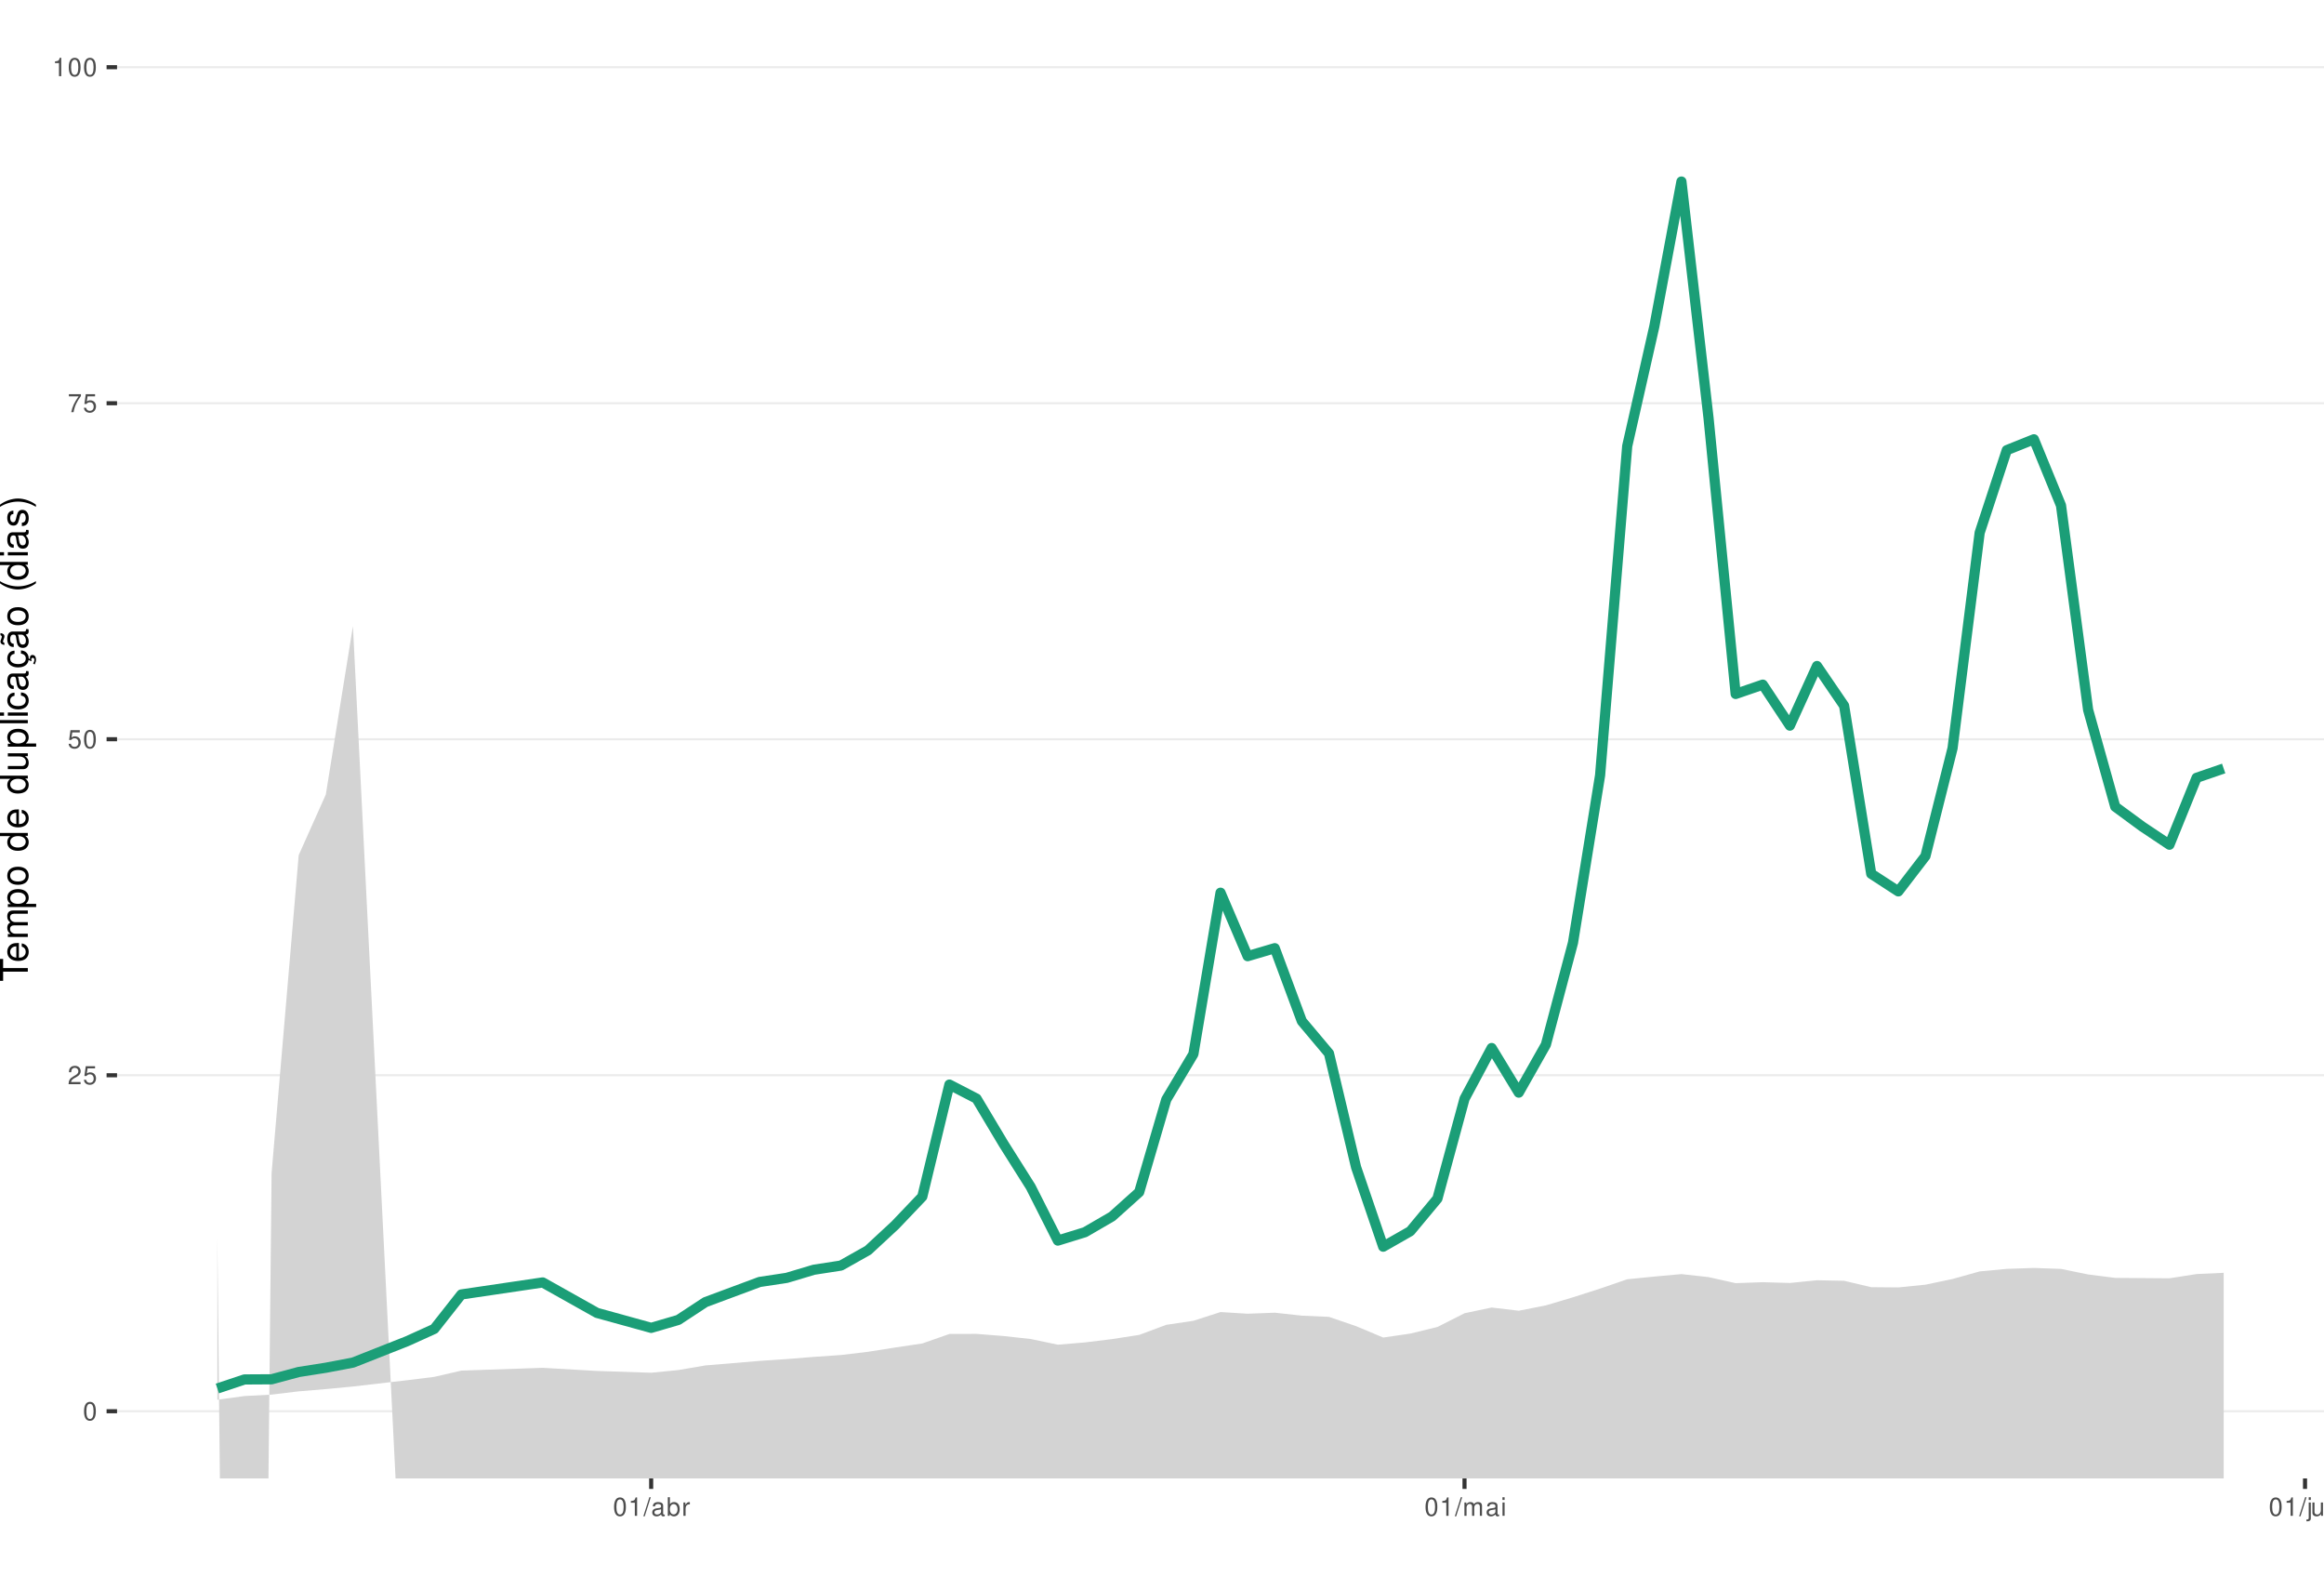
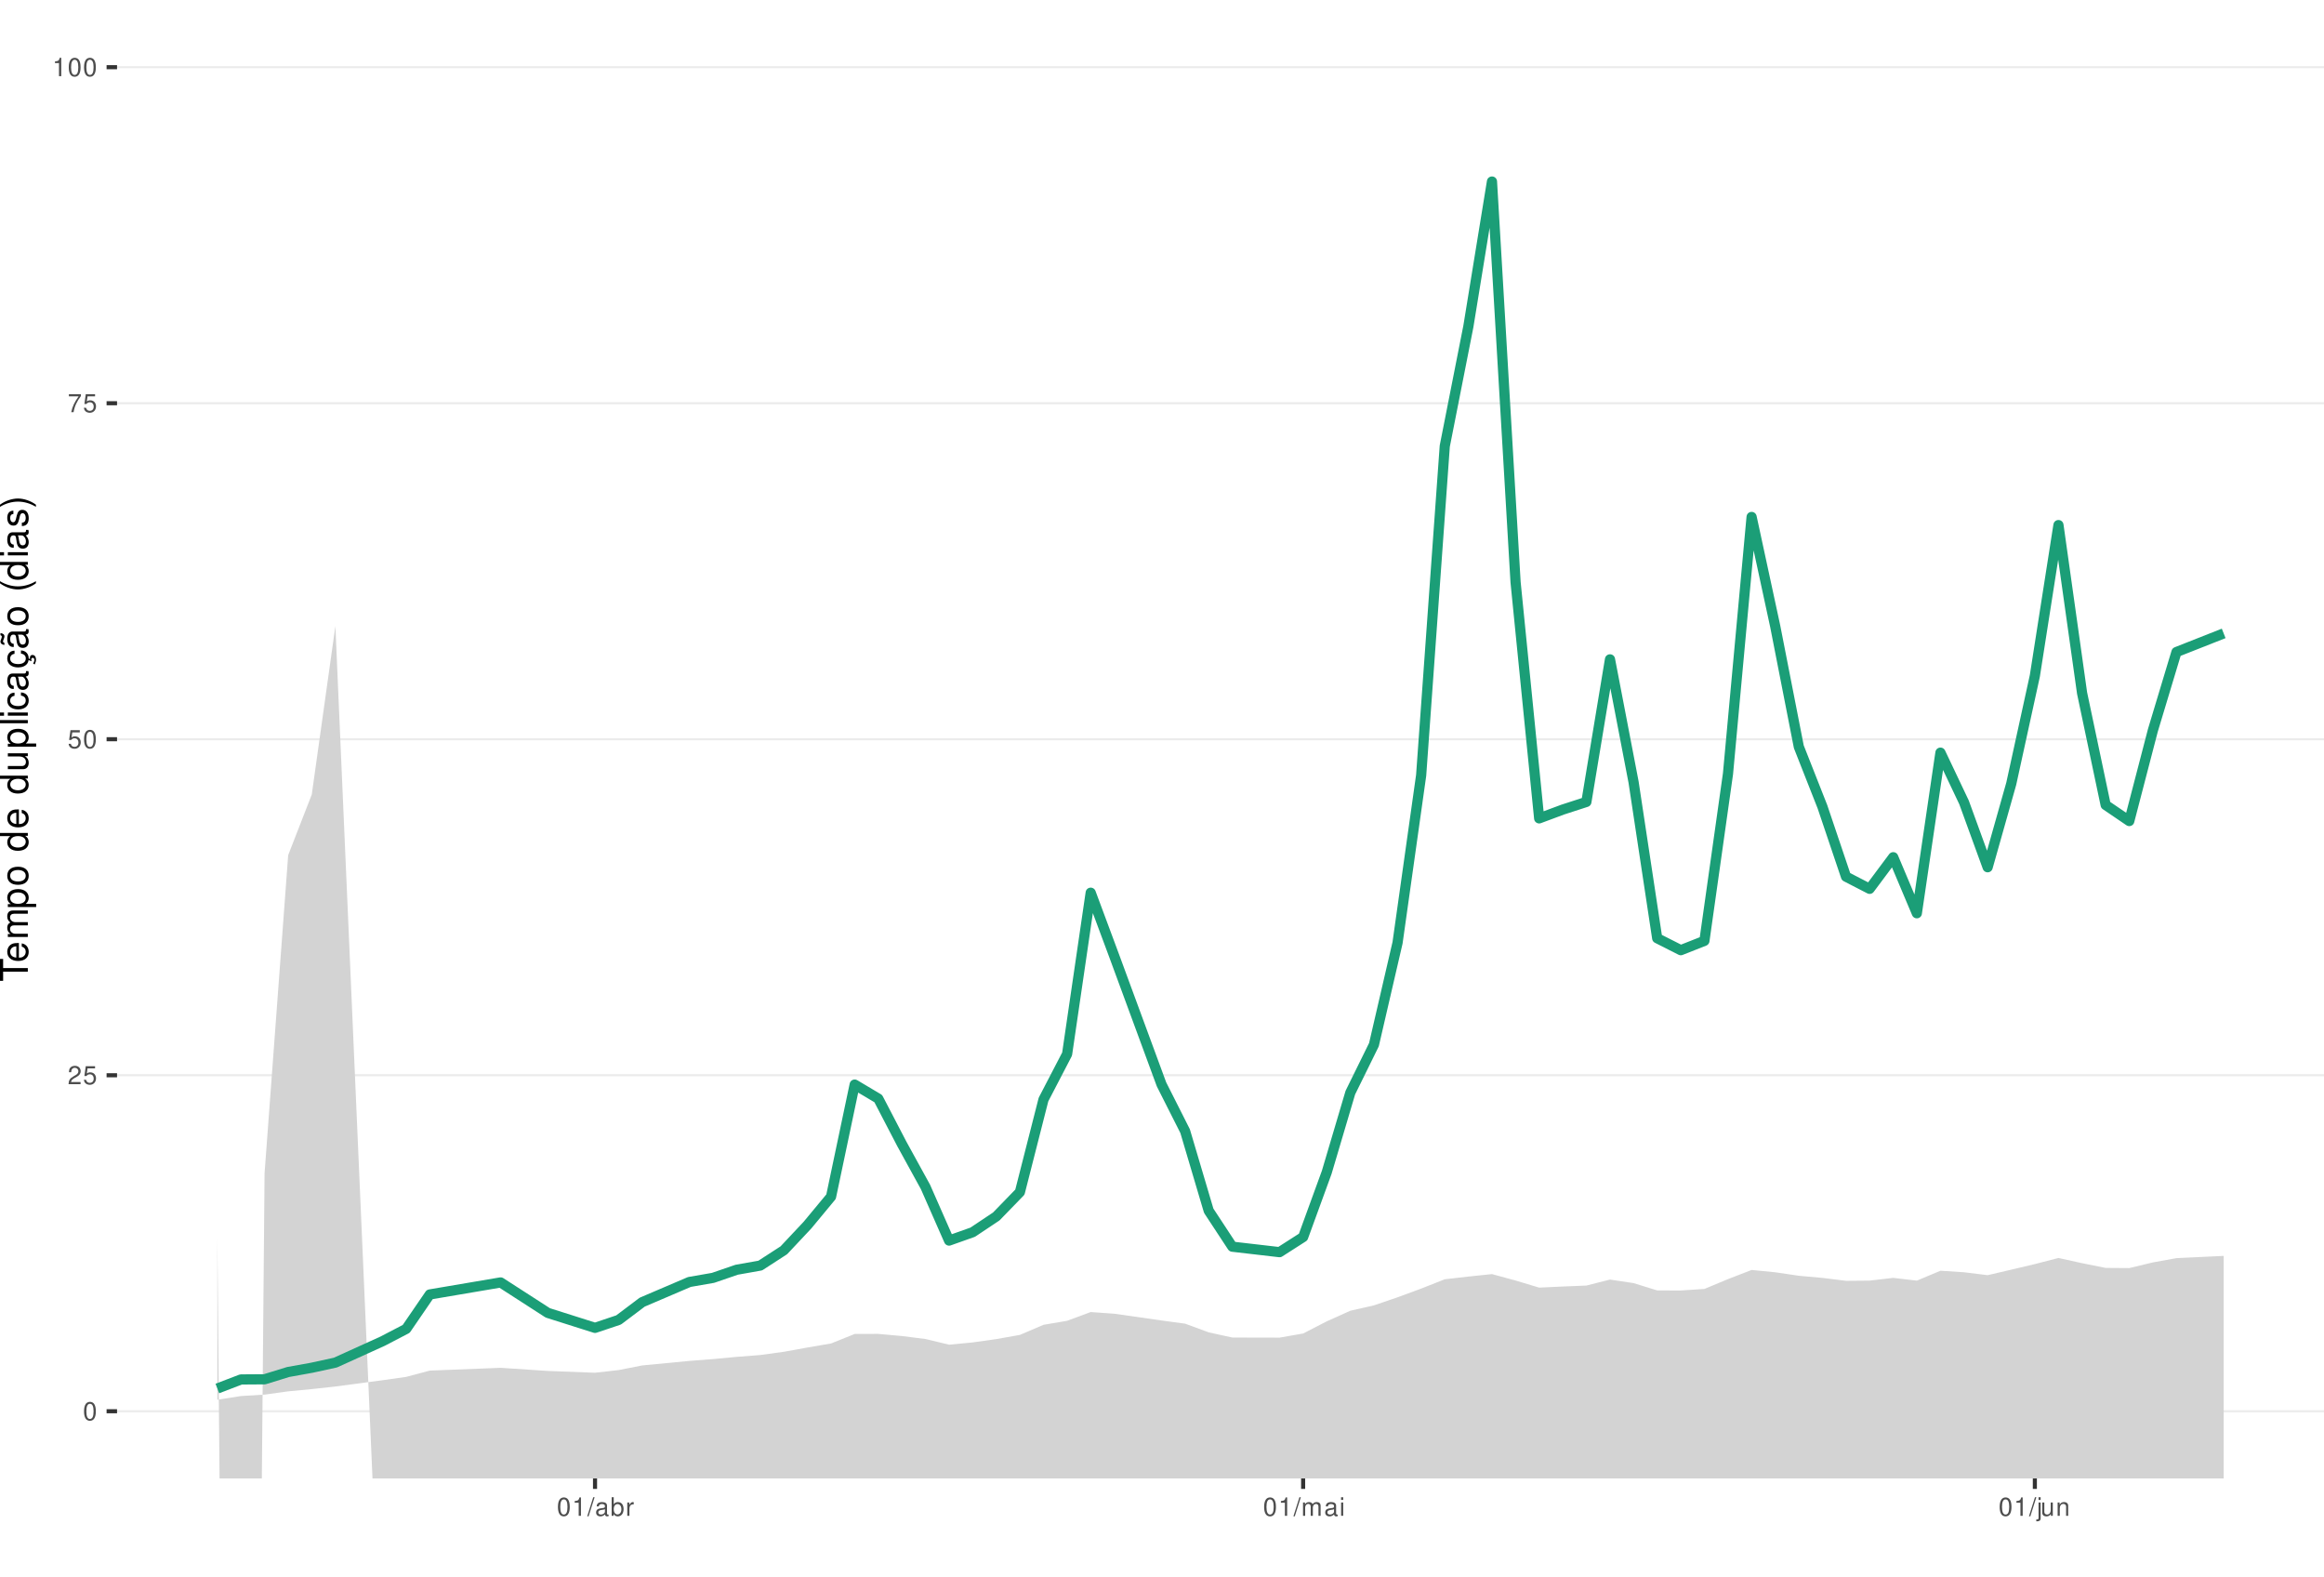
<svg xmlns="http://www.w3.org/2000/svg" xmlns:xlink="http://www.w3.org/1999/xlink" width="609pt" height="413pt" viewBox="0 0 609 413" version="1.1">
  <defs>
    <g>
      <symbol overflow="visible" id="glyph0-0">
        <path style="stroke:none;" d="" />
      </symbol>
      <symbol overflow="visible" id="glyph0-1">
        <path style="stroke:none;" d="M 1.828 -4.812 C 1.391 -4.812 0.984 -4.609 0.75 -4.281 C 0.438 -3.859 0.281 -3.219 0.281 -2.328 C 0.281 -0.703 0.812 0.156 1.828 0.156 C 2.828 0.156 3.375 -0.703 3.375 -2.297 C 3.375 -3.219 3.234 -3.844 2.922 -4.281 C 2.672 -4.625 2.281 -4.812 1.828 -4.812 Z M 1.828 -4.297 C 2.469 -4.297 2.781 -3.641 2.781 -2.344 C 2.781 -0.969 2.469 -0.328 1.812 -0.328 C 1.203 -0.328 0.891 -1 0.891 -2.328 C 0.891 -3.641 1.203 -4.297 1.828 -4.297 Z M 1.828 -4.297 " />
      </symbol>
      <symbol overflow="visible" id="glyph0-2">
        <path style="stroke:none;" d="M 3.375 -0.578 L 0.891 -0.578 C 0.938 -0.984 1.156 -1.234 1.734 -1.578 L 2.406 -1.953 C 3.062 -2.328 3.406 -2.812 3.406 -3.406 C 3.406 -3.812 3.234 -4.188 2.969 -4.438 C 2.688 -4.688 2.344 -4.812 1.891 -4.812 C 1.297 -4.812 0.844 -4.594 0.578 -4.188 C 0.422 -3.938 0.344 -3.641 0.328 -3.141 L 0.922 -3.141 C 0.938 -3.469 0.984 -3.672 1.062 -3.828 C 1.219 -4.125 1.516 -4.297 1.875 -4.297 C 2.406 -4.297 2.797 -3.906 2.797 -3.391 C 2.797 -3.016 2.578 -2.672 2.156 -2.438 L 1.547 -2.078 C 0.562 -1.516 0.281 -1.062 0.219 0 L 3.375 0 Z M 3.375 -0.578 " />
      </symbol>
      <symbol overflow="visible" id="glyph0-3">
        <path style="stroke:none;" d="M 3.172 -4.719 L 0.734 -4.719 L 0.375 -2.156 L 0.922 -2.156 C 1.188 -2.469 1.422 -2.594 1.797 -2.594 C 2.422 -2.594 2.812 -2.156 2.812 -1.453 C 2.812 -0.781 2.422 -0.359 1.781 -0.359 C 1.266 -0.359 0.953 -0.625 0.812 -1.156 L 0.234 -1.156 C 0.312 -0.766 0.375 -0.578 0.516 -0.406 C 0.781 -0.047 1.266 0.156 1.797 0.156 C 2.75 0.156 3.422 -0.547 3.422 -1.531 C 3.422 -2.469 2.797 -3.109 1.891 -3.109 C 1.562 -3.109 1.297 -3.016 1.016 -2.828 L 1.203 -4.141 L 3.172 -4.141 Z M 3.172 -4.719 " />
      </symbol>
      <symbol overflow="visible" id="glyph0-4">
        <path style="stroke:none;" d="M 3.469 -4.719 L 0.312 -4.719 L 0.312 -4.141 L 2.859 -4.141 C 1.734 -2.531 1.266 -1.547 0.922 0 L 1.547 0 C 1.797 -1.516 2.391 -2.812 3.469 -4.234 Z M 3.469 -4.719 " />
      </symbol>
      <symbol overflow="visible" id="glyph0-5">
        <path style="stroke:none;" d="M 1.719 -3.422 L 1.719 0 L 2.312 0 L 2.312 -4.812 L 1.922 -4.812 C 1.719 -4.078 1.578 -3.969 0.672 -3.859 L 0.672 -3.422 Z M 1.719 -3.422 " />
      </symbol>
      <symbol overflow="visible" id="glyph0-6">
        <path style="stroke:none;" d="M 1.531 -4.859 L -0.047 0.141 L 0.312 0.141 L 1.891 -4.859 Z M 1.531 -4.859 " />
      </symbol>
      <symbol overflow="visible" id="glyph0-7">
        <path style="stroke:none;" d="M 3.562 -0.328 C 3.5 -0.312 3.469 -0.312 3.438 -0.312 C 3.25 -0.312 3.141 -0.406 3.141 -0.578 L 3.141 -2.641 C 3.141 -3.25 2.688 -3.594 1.828 -3.594 C 1.312 -3.594 0.906 -3.438 0.672 -3.188 C 0.516 -3 0.453 -2.797 0.438 -2.453 L 0.984 -2.453 C 1.031 -2.875 1.297 -3.078 1.812 -3.078 C 2.312 -3.078 2.594 -2.891 2.594 -2.562 L 2.594 -2.406 C 2.578 -2.172 2.469 -2.078 2.016 -2.031 C 1.219 -1.922 1.109 -1.891 0.891 -1.812 C 0.484 -1.641 0.281 -1.328 0.281 -0.875 C 0.281 -0.25 0.719 0.156 1.422 0.156 C 1.859 0.156 2.219 0 2.609 -0.359 C 2.656 0 2.828 0.156 3.188 0.156 C 3.297 0.156 3.375 0.141 3.562 0.094 Z M 2.594 -1.094 C 2.594 -0.906 2.531 -0.797 2.375 -0.641 C 2.141 -0.438 1.875 -0.328 1.547 -0.328 C 1.109 -0.328 0.859 -0.547 0.859 -0.891 C 0.859 -1.266 1.094 -1.438 1.703 -1.531 C 2.297 -1.609 2.406 -1.641 2.594 -1.719 Z M 2.594 -1.094 " />
      </symbol>
      <symbol overflow="visible" id="glyph0-8">
        <path style="stroke:none;" d="M 0.359 -4.859 L 0.359 0 L 0.859 0 L 0.859 -0.453 C 1.125 -0.047 1.484 0.156 1.969 0.156 C 2.875 0.156 3.484 -0.594 3.484 -1.75 C 3.484 -2.891 2.922 -3.594 1.984 -3.594 C 1.516 -3.594 1.172 -3.406 0.906 -3.016 L 0.906 -4.859 Z M 1.891 -3.062 C 2.5 -3.062 2.906 -2.531 2.906 -1.703 C 2.906 -0.906 2.484 -0.359 1.891 -0.359 C 1.297 -0.359 0.906 -0.906 0.906 -1.719 C 0.906 -2.531 1.297 -3.062 1.891 -3.062 Z M 1.891 -3.062 " />
      </symbol>
      <symbol overflow="visible" id="glyph0-9">
        <path style="stroke:none;" d="M 0.453 -3.484 L 0.453 0 L 1.016 0 L 1.016 -1.812 C 1.031 -2.656 1.375 -3.016 2.141 -3 L 2.141 -3.562 C 2.047 -3.578 1.984 -3.594 1.922 -3.594 C 1.562 -3.594 1.297 -3.375 0.969 -2.859 L 0.969 -3.484 Z M 0.453 -3.484 " />
      </symbol>
      <symbol overflow="visible" id="glyph0-10">
        <path style="stroke:none;" d="M 0.469 -3.484 L 0.469 0 L 1.031 0 L 1.031 -2.188 C 1.031 -2.703 1.391 -3.109 1.844 -3.109 C 2.25 -3.109 2.484 -2.844 2.484 -2.406 L 2.484 0 L 3.047 0 L 3.047 -2.188 C 3.047 -2.703 3.422 -3.109 3.875 -3.109 C 4.266 -3.109 4.516 -2.844 4.516 -2.406 L 4.516 0 L 5.078 0 L 5.078 -2.609 C 5.078 -3.234 4.719 -3.594 4.062 -3.594 C 3.594 -3.594 3.312 -3.453 2.984 -3.062 C 2.781 -3.422 2.5 -3.594 2.047 -3.594 C 1.578 -3.594 1.266 -3.422 0.984 -3 L 0.984 -3.484 Z M 0.469 -3.484 " />
      </symbol>
      <symbol overflow="visible" id="glyph0-11">
        <path style="stroke:none;" d="M 1 -3.484 L 0.453 -3.484 L 0.453 0 L 1 0 Z M 1 -4.859 L 0.438 -4.859 L 0.438 -4.156 L 1 -4.156 Z M 1 -4.859 " />
      </symbol>
      <symbol overflow="visible" id="glyph0-12">
        <path style="stroke:none;" d="M 0.469 -3.484 L 0.469 0.5 C 0.469 0.859 0.359 0.969 0.016 0.969 C -0.031 0.969 -0.047 0.969 -0.125 0.953 L -0.125 1.438 C -0.047 1.438 -0.016 1.453 0.062 1.453 C 0.688 1.453 1.016 1.203 1.016 0.719 L 1.016 -3.484 Z M 1.016 -4.859 L 0.469 -4.859 L 0.469 -4.156 L 1.016 -4.156 Z M 1.016 -4.859 " />
      </symbol>
      <symbol overflow="visible" id="glyph0-13">
        <path style="stroke:none;" d="M 3.203 0 L 3.203 -3.484 L 2.656 -3.484 L 2.656 -1.516 C 2.656 -0.797 2.281 -0.328 1.703 -0.328 C 1.266 -0.328 0.984 -0.594 0.984 -1.016 L 0.984 -3.484 L 0.438 -3.484 L 0.438 -0.797 C 0.438 -0.219 0.859 0.156 1.547 0.156 C 2.062 0.156 2.391 -0.031 2.703 -0.484 L 2.703 0 Z M 3.203 0 " />
      </symbol>
      <symbol overflow="visible" id="glyph0-14">
        <path style="stroke:none;" d="M 0.469 -3.484 L 0.469 0 L 1.031 0 L 1.031 -1.922 C 1.031 -2.641 1.391 -3.109 1.969 -3.109 C 2.406 -3.109 2.688 -2.828 2.688 -2.422 L 2.688 0 L 3.234 0 L 3.234 -2.641 C 3.234 -3.219 2.812 -3.594 2.141 -3.594 C 1.625 -3.594 1.281 -3.391 0.984 -2.906 L 0.984 -3.484 Z M 0.469 -3.484 " />
      </symbol>
      <symbol overflow="visible" id="glyph1-0">
        <path style="stroke:none;" d="" />
      </symbol>
      <symbol overflow="visible" id="glyph1-1">
        <path style="stroke:none;" d="M -6.469 -3.547 L -6.469 -5.938 L -7.297 -5.938 L -7.297 -0.203 L -6.469 -0.203 L -6.469 -2.609 L 0 -2.609 L 0 -3.547 Z M -6.469 -3.547 " />
      </symbol>
      <symbol overflow="visible" id="glyph1-2">
        <path style="stroke:none;" d="M -2.344 -5.125 C -3.141 -5.125 -3.625 -5.062 -4.016 -4.922 C -4.875 -4.578 -5.391 -3.781 -5.391 -2.797 C -5.391 -1.344 -4.281 -0.406 -2.547 -0.406 C -0.812 -0.406 0.234 -1.297 0.234 -2.781 C 0.234 -3.984 -0.453 -4.812 -1.594 -5.016 L -1.594 -4.188 C -0.906 -3.953 -0.547 -3.484 -0.547 -2.812 C -0.547 -2.281 -0.781 -1.828 -1.219 -1.547 C -1.516 -1.344 -1.812 -1.281 -2.344 -1.266 Z M -3.016 -1.297 C -3.984 -1.359 -4.625 -1.953 -4.625 -2.797 C -4.625 -3.641 -3.953 -4.234 -3.016 -4.234 Z M -3.016 -1.297 " />
      </symbol>
      <symbol overflow="visible" id="glyph1-3">
        <path style="stroke:none;" d="M -5.234 -0.703 L 0 -0.703 L 0 -1.547 L -3.297 -1.547 C -4.047 -1.547 -4.656 -2.094 -4.656 -2.766 C -4.656 -3.391 -4.281 -3.734 -3.609 -3.734 L 0 -3.734 L 0 -4.578 L -3.297 -4.578 C -4.047 -4.578 -4.656 -5.125 -4.656 -5.812 C -4.656 -6.422 -4.266 -6.781 -3.609 -6.781 L 0 -6.781 L 0 -7.625 L -3.938 -7.625 C -4.875 -7.625 -5.391 -7.078 -5.391 -6.094 C -5.391 -5.406 -5.188 -4.984 -4.594 -4.484 C -5.156 -4.188 -5.391 -3.766 -5.391 -3.078 C -5.391 -2.375 -5.125 -1.906 -4.5 -1.469 L -5.234 -1.469 Z M -5.234 -0.703 " />
      </symbol>
      <symbol overflow="visible" id="glyph1-4">
        <path style="stroke:none;" d="M 2.188 -0.547 L 2.188 -1.375 L -0.547 -1.375 C -0.016 -1.812 0.234 -2.312 0.234 -2.984 C 0.234 -4.344 -0.859 -5.234 -2.531 -5.234 C -4.297 -5.234 -5.391 -4.375 -5.391 -2.984 C -5.391 -2.266 -5.062 -1.703 -4.453 -1.312 L -5.234 -1.312 L -5.234 -0.547 Z M -4.609 -2.844 C -4.609 -3.766 -3.797 -4.359 -2.547 -4.359 C -1.359 -4.359 -0.547 -3.75 -0.547 -2.844 C -0.547 -1.953 -1.344 -1.375 -2.578 -1.375 C -3.812 -1.375 -4.609 -1.953 -4.609 -2.844 Z M -4.609 -2.844 " />
      </symbol>
      <symbol overflow="visible" id="glyph1-5">
        <path style="stroke:none;" d="M -5.391 -2.719 C -5.391 -1.234 -4.344 -0.359 -2.578 -0.359 C -0.812 -0.359 0.234 -1.234 0.234 -2.734 C 0.234 -4.203 -0.812 -5.094 -2.547 -5.094 C -4.359 -5.094 -5.391 -4.234 -5.391 -2.719 Z M -4.625 -2.734 C -4.625 -3.672 -3.844 -4.234 -2.547 -4.234 C -1.312 -4.234 -0.547 -3.656 -0.547 -2.734 C -0.547 -1.797 -1.312 -1.234 -2.578 -1.234 C -3.844 -1.234 -4.625 -1.797 -4.625 -2.734 Z M -4.625 -2.734 " />
      </symbol>
      <symbol overflow="visible" id="glyph1-6">
        <path style="stroke:none;" d="" />
      </symbol>
      <symbol overflow="visible" id="glyph1-7">
        <path style="stroke:none;" d="M -7.297 -4.953 L -7.297 -4.125 L -4.578 -4.125 C -5.109 -3.766 -5.391 -3.203 -5.391 -2.516 C -5.391 -1.156 -4.297 -0.266 -2.625 -0.266 C -0.859 -0.266 0.234 -1.125 0.234 -2.547 C 0.234 -3.266 -0.047 -3.766 -0.688 -4.203 L 0 -4.203 L 0 -4.953 Z M -4.609 -2.656 C -4.609 -3.547 -3.812 -4.125 -2.562 -4.125 C -1.344 -4.125 -0.547 -3.547 -0.547 -2.656 C -0.547 -1.734 -1.359 -1.125 -2.578 -1.125 C -3.797 -1.125 -4.609 -1.734 -4.609 -2.656 Z M -4.609 -2.656 " />
      </symbol>
      <symbol overflow="visible" id="glyph1-8">
        <path style="stroke:none;" d="M 0 -4.812 L -5.234 -4.812 L -5.234 -3.984 L -2.266 -3.984 C -1.203 -3.984 -0.5 -3.438 -0.5 -2.562 C -0.5 -1.906 -0.906 -1.484 -1.531 -1.484 L -5.234 -1.484 L -5.234 -0.656 L -1.203 -0.656 C -0.328 -0.656 0.234 -1.297 0.234 -2.312 C 0.234 -3.094 -0.047 -3.578 -0.734 -4.062 L 0 -4.062 Z M 0 -4.812 " />
      </symbol>
      <symbol overflow="visible" id="glyph1-9">
        <path style="stroke:none;" d="M -7.297 -1.516 L -7.297 -0.688 L 0 -0.688 L 0 -1.516 Z M -7.297 -1.516 " />
      </symbol>
      <symbol overflow="visible" id="glyph1-10">
        <path style="stroke:none;" d="M -5.234 -1.5 L -5.234 -0.672 L 0 -0.672 L 0 -1.5 Z M -7.297 -1.5 L -7.297 -0.656 L -6.234 -0.656 L -6.234 -1.5 Z M -7.297 -1.5 " />
      </symbol>
      <symbol overflow="visible" id="glyph1-11">
        <path style="stroke:none;" d="M -3.484 -4.703 C -3.984 -4.672 -4.312 -4.562 -4.609 -4.359 C -5.094 -4 -5.391 -3.375 -5.391 -2.641 C -5.391 -1.219 -4.266 -0.312 -2.531 -0.312 C -0.844 -0.312 0.234 -1.203 0.234 -2.625 C 0.234 -3.875 -0.516 -4.672 -1.797 -4.766 L -1.797 -3.938 C -0.953 -3.797 -0.547 -3.359 -0.547 -2.656 C -0.547 -1.734 -1.297 -1.188 -2.531 -1.188 C -3.844 -1.188 -4.625 -1.719 -4.625 -2.625 C -4.625 -3.328 -4.203 -3.766 -3.484 -3.875 Z M -3.484 -4.703 " />
      </symbol>
      <symbol overflow="visible" id="glyph1-12">
        <path style="stroke:none;" d="M -0.484 -5.344 C -0.469 -5.266 -0.469 -5.219 -0.469 -5.172 C -0.469 -4.875 -0.625 -4.719 -0.875 -4.719 L -3.953 -4.719 C -4.891 -4.719 -5.391 -4.047 -5.391 -2.75 C -5.391 -1.984 -5.172 -1.375 -4.781 -1.016 C -4.516 -0.766 -4.203 -0.672 -3.688 -0.656 L -3.688 -1.484 C -4.328 -1.562 -4.625 -1.938 -4.625 -2.719 C -4.625 -3.484 -4.344 -3.891 -3.844 -3.891 L -3.625 -3.891 C -3.266 -3.875 -3.125 -3.703 -3.047 -3.016 C -2.891 -1.844 -2.844 -1.656 -2.719 -1.344 C -2.453 -0.734 -2 -0.422 -1.312 -0.422 C -0.375 -0.422 0.234 -1.078 0.234 -2.141 C 0.234 -2.797 0 -3.328 -0.547 -3.922 C 0 -3.984 0.234 -4.234 0.234 -4.781 C 0.234 -4.953 0.203 -5.062 0.141 -5.344 Z M -1.656 -3.891 C -1.375 -3.891 -1.203 -3.812 -0.969 -3.562 C -0.656 -3.219 -0.5 -2.812 -0.5 -2.312 C -0.5 -1.672 -0.812 -1.297 -1.344 -1.297 C -1.891 -1.297 -2.172 -1.656 -2.297 -2.547 C -2.422 -3.438 -2.453 -3.609 -2.594 -3.891 Z M -1.656 -3.891 " />
      </symbol>
      <symbol overflow="visible" id="glyph1-13">
        <path style="stroke:none;" d="M 0.234 -2.641 C 0.234 -3.875 -0.547 -4.703 -1.797 -4.766 L -1.797 -3.938 C -0.953 -3.797 -0.531 -3.359 -0.531 -2.656 C -0.531 -1.734 -1.281 -1.188 -2.516 -1.188 C -3.844 -1.188 -4.625 -1.719 -4.625 -2.625 C -4.625 -3.328 -4.203 -3.766 -3.484 -3.875 L -3.484 -4.703 C -3.984 -4.672 -4.312 -4.562 -4.609 -4.359 C -5.094 -4 -5.391 -3.375 -5.391 -2.641 C -5.391 -1.219 -4.266 -0.312 -2.531 -0.312 C -1.469 -0.312 -0.625 -0.672 -0.156 -1.312 C 0.047 -1.594 0.125 -1.812 0.203 -2.25 L 0.922 -1.938 L 0.984 -2.062 C 0.938 -2.188 0.906 -2.25 0.906 -2.375 C 0.906 -2.656 1.047 -2.828 1.281 -2.828 C 1.547 -2.828 1.734 -2.594 1.734 -2.297 C 1.734 -2.031 1.672 -1.844 1.438 -1.406 L 1.406 -1.312 L 1.812 -1.094 C 2.078 -1.75 2.141 -1.953 2.141 -2.344 C 2.141 -3.109 1.781 -3.578 1.203 -3.578 C 0.781 -3.578 0.547 -3.297 0.547 -2.797 C 0.547 -2.703 0.547 -2.641 0.562 -2.516 Z M 0.234 -2.641 " />
      </symbol>
      <symbol overflow="visible" id="glyph1-14">
        <path style="stroke:none;" d="M -0.484 -5.344 C -0.469 -5.266 -0.469 -5.219 -0.469 -5.172 C -0.469 -4.875 -0.625 -4.719 -0.875 -4.719 L -3.953 -4.719 C -4.891 -4.719 -5.391 -4.047 -5.391 -2.75 C -5.391 -1.984 -5.172 -1.375 -4.781 -1.016 C -4.516 -0.766 -4.203 -0.672 -3.688 -0.656 L -3.688 -1.484 C -4.328 -1.562 -4.625 -1.938 -4.625 -2.719 C -4.625 -3.484 -4.344 -3.891 -3.844 -3.891 L -3.625 -3.891 C -3.266 -3.875 -3.125 -3.703 -3.047 -3.016 C -2.891 -1.844 -2.844 -1.656 -2.719 -1.344 C -2.453 -0.734 -2 -0.422 -1.312 -0.422 C -0.375 -0.422 0.234 -1.078 0.234 -2.141 C 0.234 -2.797 0 -3.328 -0.547 -3.922 C 0 -3.984 0.234 -4.234 0.234 -4.781 C 0.234 -4.953 0.203 -5.062 0.141 -5.344 Z M -1.656 -3.891 C -1.375 -3.891 -1.203 -3.812 -0.969 -3.562 C -0.656 -3.219 -0.5 -2.812 -0.5 -2.312 C -0.5 -1.672 -0.812 -1.297 -1.344 -1.297 C -1.891 -1.297 -2.172 -1.656 -2.297 -2.547 C -2.422 -3.438 -2.453 -3.609 -2.594 -3.891 Z M -7.172 -3.75 C -6.922 -3.672 -6.812 -3.547 -6.812 -3.375 C -6.812 -3.25 -6.875 -2.984 -6.984 -2.734 C -7.156 -2.312 -7.172 -2.25 -7.172 -2.047 C -7.172 -1.594 -6.797 -1.297 -6.141 -1.188 L -6.141 -1.766 C -6.375 -1.812 -6.5 -1.938 -6.5 -2.094 C -6.5 -2.203 -6.469 -2.344 -6.375 -2.578 C -6.156 -3.156 -6.125 -3.234 -6.125 -3.438 C -6.125 -3.922 -6.484 -4.219 -7.172 -4.312 Z M -7.172 -3.75 " />
      </symbol>
      <symbol overflow="visible" id="glyph1-15">
        <path style="stroke:none;" d="M -7.297 -2.359 C -5.984 -1.359 -4.156 -0.734 -2.594 -0.734 C -1.016 -0.734 0.812 -1.359 2.125 -2.359 L 2.125 -2.906 C 0.688 -2.031 -0.984 -1.547 -2.594 -1.547 C -4.188 -1.547 -5.875 -2.031 -7.297 -2.906 Z M -7.297 -2.359 " />
      </symbol>
      <symbol overflow="visible" id="glyph1-16">
        <path style="stroke:none;" d="M -3.781 -4.375 C -4.812 -4.375 -5.391 -3.688 -5.391 -2.484 C -5.391 -1.266 -4.766 -0.469 -3.797 -0.469 C -2.969 -0.469 -2.578 -0.891 -2.281 -2.125 L -2.094 -2.906 C -1.953 -3.484 -1.734 -3.719 -1.375 -3.719 C -0.875 -3.719 -0.547 -3.234 -0.547 -2.5 C -0.547 -2.047 -0.672 -1.672 -0.891 -1.453 C -1.047 -1.328 -1.188 -1.266 -1.562 -1.219 L -1.562 -0.344 C -0.344 -0.375 0.234 -1.062 0.234 -2.438 C 0.234 -3.75 -0.422 -4.594 -1.438 -4.594 C -2.203 -4.594 -2.641 -4.156 -2.891 -3.109 L -3.078 -2.312 C -3.234 -1.625 -3.453 -1.344 -3.828 -1.344 C -4.312 -1.344 -4.625 -1.766 -4.625 -2.453 C -4.625 -3.125 -4.328 -3.484 -3.781 -3.5 Z M -3.781 -4.375 " />
      </symbol>
      <symbol overflow="visible" id="glyph1-17">
        <path style="stroke:none;" d="M 2.125 -0.938 C 0.812 -1.938 -1.016 -2.562 -2.578 -2.562 C -4.156 -2.562 -5.984 -1.938 -7.297 -0.938 L -7.297 -0.375 C -5.859 -1.266 -4.188 -1.75 -2.578 -1.75 C -0.984 -1.75 0.703 -1.266 2.125 -0.375 Z M 2.125 -0.938 " />
      </symbol>
    </g>
    <clipPath id="clip1">
      <path d="M 30.672 0 L 609 0 L 609 387.328 L 30.672 387.328 Z M 30.672 0 " />
    </clipPath>
    <clipPath id="clip2">
      <path d="M 30.672 369 L 609 369 L 609 370 L 30.672 370 Z M 30.672 369 " />
    </clipPath>
    <clipPath id="clip3">
      <path d="M 30.672 281 L 609 281 L 609 282 L 30.672 282 Z M 30.672 281 " />
    </clipPath>
    <clipPath id="clip4">
      <path d="M 30.672 193 L 609 193 L 609 194 L 30.672 194 Z M 30.672 193 " />
    </clipPath>
    <clipPath id="clip5">
      <path d="M 30.672 105 L 609 105 L 609 106 L 30.672 106 Z M 30.672 105 " />
    </clipPath>
    <clipPath id="clip6">
      <path d="M 30.672 17 L 609 17 L 609 18 L 30.672 18 Z M 30.672 17 " />
    </clipPath>
    <clipPath id="clip7">
      <path d="M 56 164 L 583 164 L 583 387.328 L 56 387.328 Z M 56 164 " />
    </clipPath>
  </defs>
  <g id="surface16">
    <rect x="0" y="0" width="609" height="413" style="fill:rgb(100%,100%,100%);fill-opacity:1;stroke:none;" />
    <rect x="0" y="0" width="609" height="413" style="fill:rgb(100%,100%,100%);fill-opacity:1;stroke:none;" />
    <path style="fill:none;stroke-width:1.067;stroke-linecap:round;stroke-linejoin:round;stroke:rgb(100%,100%,100%);stroke-opacity:1;stroke-miterlimit:10;" d="M 0 413 L 609 413 L 609 0 L 0 0 Z M 0 413 " />
    <g clip-path="url(#clip1)" clip-rule="nonzero">
      <path style=" stroke:none;fill-rule:nonzero;fill:rgb(100%,100%,100%);fill-opacity:1;" d="M 30.672 387.328 L 609 387.328 L 609 0 L 30.672 0 Z M 30.672 387.328 " />
    </g>
    <g clip-path="url(#clip2)" clip-rule="nonzero">
      <path style="fill:none;stroke-width:0.533;stroke-linecap:butt;stroke-linejoin:round;stroke:rgb(92.157%,92.157%,92.157%);stroke-opacity:1;stroke-miterlimit:10;" d="M 30.672 369.723 L 609 369.723 " />
    </g>
    <g clip-path="url(#clip3)" clip-rule="nonzero">
      <path style="fill:none;stroke-width:0.533;stroke-linecap:butt;stroke-linejoin:round;stroke:rgb(92.157%,92.157%,92.157%);stroke-opacity:1;stroke-miterlimit:10;" d="M 30.672 281.695 L 609 281.695 " />
    </g>
    <g clip-path="url(#clip4)" clip-rule="nonzero">
      <path style="fill:none;stroke-width:0.533;stroke-linecap:butt;stroke-linejoin:round;stroke:rgb(92.157%,92.157%,92.157%);stroke-opacity:1;stroke-miterlimit:10;" d="M 30.672 193.664 L 609 193.664 " />
    </g>
    <g clip-path="url(#clip5)" clip-rule="nonzero">
      <path style="fill:none;stroke-width:0.533;stroke-linecap:butt;stroke-linejoin:round;stroke:rgb(92.157%,92.157%,92.157%);stroke-opacity:1;stroke-miterlimit:10;" d="M 30.672 105.637 L 609 105.637 " />
    </g>
    <g clip-path="url(#clip6)" clip-rule="nonzero">
      <path style="fill:none;stroke-width:0.533;stroke-linecap:butt;stroke-linejoin:round;stroke:rgb(92.157%,92.157%,92.157%);stroke-opacity:1;stroke-miterlimit:10;" d="M 30.672 17.605 L 609 17.605 " />
    </g>
    <g clip-path="url(#clip7)" clip-rule="nonzero">
-       <path style=" stroke:none;fill-rule:nonzero;fill:rgb(82.745%,82.745%,82.745%);fill-opacity:1;" d="M 56.957 324.281 L 57.891 413 L 70.086 413 L 71.168 307.379 L 78.273 224.039 L 85.379 208.152 L 92.484 164.02 L 104.941 413 L 118.469 413 L 120.902 405.52 L 142.215 405.328 L 146.559 413 L 245.434 413 L 248.789 408.285 L 255.895 409.977 L 260.164 413 L 318.516 413 L 319.836 411.887 L 322.84 413 L 582.711 413 L 582.711 333.453 L 575.609 333.777 L 568.504 334.891 L 561.398 334.84 L 554.293 334.785 L 547.188 333.887 L 540.082 332.43 L 532.98 332.18 L 525.875 332.422 L 518.77 333.086 L 511.664 335.074 L 504.559 336.562 L 497.453 337.281 L 490.352 337.219 L 483.246 335.543 L 476.141 335.402 L 469.035 336.117 L 461.93 335.91 L 454.828 336.164 L 447.723 334.582 L 440.617 333.793 L 433.512 334.438 L 426.406 335.148 L 419.301 337.59 L 412.199 339.867 L 405.094 341.984 L 397.988 343.387 L 390.883 342.547 L 383.777 344.047 L 376.672 347.645 L 369.57 349.375 L 362.465 350.41 L 355.359 347.426 L 348.254 344.996 L 341.148 344.68 L 334.047 343.902 L 326.941 344.172 L 319.836 343.734 L 312.73 346.023 L 305.625 347.078 L 298.52 349.719 L 291.418 350.82 L 284.312 351.691 L 277.207 352.285 L 270.102 350.797 L 262.996 350.016 L 255.895 349.457 L 248.789 349.477 L 241.684 351.965 L 234.578 353.023 L 227.473 354.145 L 220.367 354.992 L 213.266 355.477 L 206.16 356.055 L 199.055 356.531 L 184.844 357.719 L 177.738 358.934 L 170.637 359.633 L 156.426 359.164 L 142.215 358.344 L 120.902 359.074 L 113.797 360.715 L 106.691 361.594 L 92.484 363.242 L 85.379 363.918 L 78.273 364.508 L 71.168 365.363 L 64.062 365.738 L 56.957 366.707 Z M 56.957 324.281 " />
-     </g>
-     <path style="fill:none;stroke-width:2.667;stroke-linecap:butt;stroke-linejoin:round;stroke:rgb(10.588%,61.961%,46.667%);stroke-opacity:1;stroke-miterlimit:10;" d="M 56.957 363.762 L 64.062 361.391 L 71.168 361.348 L 78.273 359.438 L 85.379 358.324 L 92.484 356.977 L 106.691 351.367 L 113.797 348.148 L 120.902 339.125 L 142.215 335.977 L 156.426 343.953 L 170.637 347.875 L 177.738 345.801 L 184.844 341.137 L 199.055 335.852 L 206.16 334.777 L 213.266 332.652 L 220.367 331.555 L 227.473 327.551 L 234.578 320.961 L 241.684 313.504 L 248.789 284.141 L 255.895 287.816 L 262.996 299.699 L 270.102 310.957 L 277.207 325.008 L 284.312 322.816 L 291.418 318.691 L 298.52 312.316 L 305.625 288.055 L 312.73 276.145 L 319.836 233.875 L 326.941 250.5 L 334.047 248.406 L 341.148 267.527 L 348.254 275.977 L 355.359 305.801 L 362.465 326.609 L 369.57 322.555 L 376.672 314.02 L 383.777 287.855 L 390.883 274.562 L 397.988 286.246 L 405.094 273.684 L 412.199 246.977 L 419.301 203.121 L 426.406 116.879 L 433.512 85.527 L 440.617 47.559 L 447.723 109.555 L 454.828 181.805 L 461.93 179.363 L 469.035 190.102 L 476.141 174.48 L 483.246 184.895 L 490.352 228.914 L 497.453 233.527 L 504.559 224.277 L 511.664 196.02 L 518.77 139.559 L 525.875 117.934 L 532.98 115.086 L 540.082 132.422 L 547.188 185.969 L 554.293 211.34 L 561.398 216.559 L 568.504 221.301 L 575.609 203.773 L 582.711 201.332 " />
+       <path style=" stroke:none;fill-rule:nonzero;fill:rgb(82.745%,82.745%,82.745%);fill-opacity:1;" d="M 56.957 324.281 L 57.77 413 L 68.387 413 L 69.328 307.379 L 75.516 224.039 L 81.699 208.152 L 87.887 164.02 L 98.73 413 L 110.508 413 L 112.625 405.52 L 131.184 405.328 L 134.965 413 L 221.043 413 L 223.965 408.285 L 230.148 409.977 L 233.867 413 L 284.664 413 L 285.816 411.887 L 288.434 413 L 582.711 413 L 582.711 329.023 L 576.527 329.316 L 570.34 329.609 L 564.156 330.73 L 557.973 332.215 L 551.785 332.172 L 545.602 330.93 L 539.414 329.566 L 533.23 331.168 L 527.043 332.629 L 520.859 334.074 L 514.672 333.309 L 508.488 332.914 L 502.305 335.504 L 496.117 334.781 L 489.934 335.496 L 483.746 335.551 L 477.562 334.785 L 471.375 334.227 L 465.191 333.312 L 459.004 332.707 L 452.82 335.102 L 446.637 337.68 L 440.449 338.082 L 434.266 338.07 L 428.078 336.152 L 421.895 335.223 L 415.707 336.793 L 409.523 337.043 L 403.336 337.332 L 397.152 335.473 L 390.969 333.793 L 384.781 334.438 L 378.598 335.148 L 372.41 337.59 L 366.227 339.867 L 360.039 341.984 L 353.855 343.387 L 347.668 346.172 L 341.484 349.352 L 335.301 350.438 L 322.93 350.41 L 316.742 349.055 L 310.559 346.777 L 304.371 345.941 L 292 344.172 L 285.816 343.734 L 279.633 346.023 L 273.445 347.078 L 267.262 349.719 L 261.074 350.82 L 254.891 351.691 L 248.703 352.285 L 242.52 350.797 L 236.332 350.016 L 230.148 349.457 L 223.965 349.477 L 217.777 351.965 L 211.594 353.023 L 205.406 354.145 L 199.223 354.992 L 193.035 355.477 L 186.852 356.055 L 180.664 356.531 L 168.297 357.719 L 162.109 358.934 L 155.926 359.633 L 143.555 359.164 L 131.184 358.344 L 112.625 359.074 L 106.441 360.715 L 100.258 361.594 L 87.887 363.242 L 81.699 363.918 L 75.516 364.508 L 69.328 365.363 L 63.145 365.738 L 56.957 366.707 Z M 56.957 324.281 " />
+     </g>
+     <path style="fill:none;stroke-width:2.667;stroke-linecap:butt;stroke-linejoin:round;stroke:rgb(10.588%,61.961%,46.667%);stroke-opacity:1;stroke-miterlimit:10;" d="M 56.957 363.762 L 63.145 361.391 L 69.328 361.348 L 75.516 359.438 L 81.699 358.324 L 87.887 356.977 L 100.258 351.367 L 106.441 348.148 L 112.625 339.125 L 131.184 335.977 L 143.555 343.953 L 155.926 347.875 L 162.109 345.801 L 168.297 341.137 L 180.664 335.852 L 186.852 334.777 L 193.035 332.652 L 199.223 331.555 L 205.406 327.551 L 211.594 320.961 L 217.777 313.504 L 223.965 284.141 L 230.148 287.816 L 236.332 299.699 L 242.52 310.957 L 248.703 325.008 L 254.891 322.816 L 261.074 318.691 L 267.262 312.316 L 273.445 288.055 L 279.633 276.145 L 285.816 233.875 L 292 250.5 L 304.371 284.086 L 310.559 296.336 L 316.742 317.191 L 322.93 326.609 L 335.301 328.043 L 341.484 324.082 L 347.668 307.121 L 353.855 286.246 L 360.039 273.684 L 366.227 246.977 L 372.41 203.121 L 378.598 116.879 L 384.781 85.527 L 390.969 47.559 L 397.152 152.512 L 403.336 214.398 L 409.523 212.098 L 415.707 210.09 L 421.895 172.738 L 428.078 204.922 L 434.266 245.801 L 440.449 248.93 L 446.637 246.488 L 452.82 202.688 L 459.004 135.43 L 465.191 164.066 L 471.375 195.637 L 477.562 211.34 L 483.746 229.668 L 489.934 232.859 L 496.117 224.574 L 502.305 239.258 L 508.488 197.18 L 514.672 210.207 L 520.859 227.203 L 527.043 205.324 L 533.23 177.051 L 539.414 137.562 L 545.602 181.559 L 551.785 210.891 L 557.973 215.098 L 564.156 191.344 L 570.34 170.82 L 576.527 168.379 L 582.711 165.938 " />
    <g style="fill:rgb(30.196%,30.196%,30.196%);fill-opacity:1;">
      <use xlink:href="#glyph0-1" x="21.738" y="372.07" />
    </g>
    <g style="fill:rgb(30.196%,30.196%,30.196%);fill-opacity:1;">
      <use xlink:href="#glyph0-2" x="17.738" y="284.043" />
      <use xlink:href="#glyph0-3" x="21.738" y="284.043" />
    </g>
    <g style="fill:rgb(30.196%,30.196%,30.196%);fill-opacity:1;">
      <use xlink:href="#glyph0-3" x="17.738" y="196.012" />
      <use xlink:href="#glyph0-1" x="21.738" y="196.012" />
    </g>
    <g style="fill:rgb(30.196%,30.196%,30.196%);fill-opacity:1;">
      <use xlink:href="#glyph0-4" x="17.738" y="107.984" />
      <use xlink:href="#glyph0-3" x="21.738" y="107.984" />
    </g>
    <g style="fill:rgb(30.196%,30.196%,30.196%);fill-opacity:1;">
      <use xlink:href="#glyph0-5" x="13.738" y="19.953" />
      <use xlink:href="#glyph0-1" x="17.738" y="19.953" />
      <use xlink:href="#glyph0-1" x="21.738" y="19.953" />
    </g>
    <path style="fill:none;stroke-width:1.067;stroke-linecap:butt;stroke-linejoin:round;stroke:rgb(20%,20%,20%);stroke-opacity:1;stroke-miterlimit:10;" d="M 27.93 369.723 L 30.672 369.723 " />
    <path style="fill:none;stroke-width:1.067;stroke-linecap:butt;stroke-linejoin:round;stroke:rgb(20%,20%,20%);stroke-opacity:1;stroke-miterlimit:10;" d="M 27.93 281.695 L 30.672 281.695 " />
    <path style="fill:none;stroke-width:1.067;stroke-linecap:butt;stroke-linejoin:round;stroke:rgb(20%,20%,20%);stroke-opacity:1;stroke-miterlimit:10;" d="M 27.93 193.664 L 30.672 193.664 " />
    <path style="fill:none;stroke-width:1.067;stroke-linecap:butt;stroke-linejoin:round;stroke:rgb(20%,20%,20%);stroke-opacity:1;stroke-miterlimit:10;" d="M 27.93 105.637 L 30.672 105.637 " />
    <path style="fill:none;stroke-width:1.067;stroke-linecap:butt;stroke-linejoin:round;stroke:rgb(20%,20%,20%);stroke-opacity:1;stroke-miterlimit:10;" d="M 27.93 17.605 L 30.672 17.605 " />
-     <path style="fill:none;stroke-width:1.067;stroke-linecap:butt;stroke-linejoin:round;stroke:rgb(20%,20%,20%);stroke-opacity:1;stroke-miterlimit:10;" d="M 170.637 390.07 L 170.637 387.328 " />
-     <path style="fill:none;stroke-width:1.067;stroke-linecap:butt;stroke-linejoin:round;stroke:rgb(20%,20%,20%);stroke-opacity:1;stroke-miterlimit:10;" d="M 383.777 390.07 L 383.777 387.328 " />
-     <path style="fill:none;stroke-width:1.067;stroke-linecap:butt;stroke-linejoin:round;stroke:rgb(20%,20%,20%);stroke-opacity:1;stroke-miterlimit:10;" d="M 604.027 390.07 L 604.027 387.328 " />
-     <g style="fill:rgb(30.196%,30.196%,30.196%);fill-opacity:1;">
-       <use xlink:href="#glyph0-1" x="160.637" y="397.109" />
-       <use xlink:href="#glyph0-5" x="164.637" y="397.109" />
-       <use xlink:href="#glyph0-6" x="168.637" y="397.109" />
-       <use xlink:href="#glyph0-7" x="170.637" y="397.109" />
-       <use xlink:href="#glyph0-8" x="174.637" y="397.109" />
-       <use xlink:href="#glyph0-9" x="178.637" y="397.109" />
-     </g>
-     <g style="fill:rgb(30.196%,30.196%,30.196%);fill-opacity:1;">
-       <use xlink:href="#glyph0-1" x="373.277" y="397.109" />
-       <use xlink:href="#glyph0-5" x="377.277" y="397.109" />
-       <use xlink:href="#glyph0-6" x="381.277" y="397.109" />
-       <use xlink:href="#glyph0-10" x="383.277" y="397.109" />
-       <use xlink:href="#glyph0-7" x="389.277" y="397.109" />
-       <use xlink:href="#glyph0-11" x="393.277" y="397.109" />
-     </g>
-     <g style="fill:rgb(30.196%,30.196%,30.196%);fill-opacity:1;">
-       <use xlink:href="#glyph0-1" x="594.527" y="397.109" />
-       <use xlink:href="#glyph0-5" x="598.527" y="397.109" />
-       <use xlink:href="#glyph0-6" x="602.527" y="397.109" />
-       <use xlink:href="#glyph0-12" x="604.527" y="397.109" />
-       <use xlink:href="#glyph0-13" x="605.527" y="397.109" />
-       <use xlink:href="#glyph0-14" x="609.527" y="397.109" />
+     <path style="fill:none;stroke-width:1.067;stroke-linecap:butt;stroke-linejoin:round;stroke:rgb(20%,20%,20%);stroke-opacity:1;stroke-miterlimit:10;" d="M 155.926 390.07 L 155.926 387.328 " />
+     <path style="fill:none;stroke-width:1.067;stroke-linecap:butt;stroke-linejoin:round;stroke:rgb(20%,20%,20%);stroke-opacity:1;stroke-miterlimit:10;" d="M 341.484 390.07 L 341.484 387.328 " />
+     <path style="fill:none;stroke-width:1.067;stroke-linecap:butt;stroke-linejoin:round;stroke:rgb(20%,20%,20%);stroke-opacity:1;stroke-miterlimit:10;" d="M 533.23 390.07 L 533.23 387.328 " />
+     <g style="fill:rgb(30.196%,30.196%,30.196%);fill-opacity:1;">
+       <use xlink:href="#glyph0-1" x="145.926" y="397.109" />
+       <use xlink:href="#glyph0-5" x="149.926" y="397.109" />
+       <use xlink:href="#glyph0-6" x="153.926" y="397.109" />
+       <use xlink:href="#glyph0-7" x="155.926" y="397.109" />
+       <use xlink:href="#glyph0-8" x="159.926" y="397.109" />
+       <use xlink:href="#glyph0-9" x="163.926" y="397.109" />
+     </g>
+     <g style="fill:rgb(30.196%,30.196%,30.196%);fill-opacity:1;">
+       <use xlink:href="#glyph0-1" x="330.984" y="397.109" />
+       <use xlink:href="#glyph0-5" x="334.984" y="397.109" />
+       <use xlink:href="#glyph0-6" x="338.984" y="397.109" />
+       <use xlink:href="#glyph0-10" x="340.984" y="397.109" />
+       <use xlink:href="#glyph0-7" x="346.984" y="397.109" />
+       <use xlink:href="#glyph0-11" x="350.984" y="397.109" />
+     </g>
+     <g style="fill:rgb(30.196%,30.196%,30.196%);fill-opacity:1;">
+       <use xlink:href="#glyph0-1" x="523.73" y="397.109" />
+       <use xlink:href="#glyph0-5" x="527.73" y="397.109" />
+       <use xlink:href="#glyph0-6" x="531.73" y="397.109" />
+       <use xlink:href="#glyph0-12" x="533.73" y="397.109" />
+       <use xlink:href="#glyph0-13" x="534.73" y="397.109" />
+       <use xlink:href="#glyph0-14" x="538.73" y="397.109" />
    </g>
    <g style="fill:rgb(0%,0%,0%);fill-opacity:1;">
      <use xlink:href="#glyph1-1" x="7.29" y="257.164" />
      <use xlink:href="#glyph1-2" x="7.29" y="252.164" />
      <use xlink:href="#glyph1-3" x="7.29" y="246.164" />
      <use xlink:href="#glyph1-4" x="7.29" y="238.164" />
      <use xlink:href="#glyph1-5" x="7.29" y="232.164" />
      <use xlink:href="#glyph1-6" x="7.29" y="226.164" />
      <use xlink:href="#glyph1-7" x="7.29" y="223.164" />
      <use xlink:href="#glyph1-2" x="7.29" y="217.164" />
      <use xlink:href="#glyph1-6" x="7.29" y="211.164" />
      <use xlink:href="#glyph1-7" x="7.29" y="208.164" />
      <use xlink:href="#glyph1-8" x="7.29" y="202.164" />
      <use xlink:href="#glyph1-4" x="7.29" y="196.164" />
      <use xlink:href="#glyph1-9" x="7.29" y="190.164" />
      <use xlink:href="#glyph1-10" x="7.29" y="188.164" />
      <use xlink:href="#glyph1-11" x="7.29" y="186.164" />
      <use xlink:href="#glyph1-12" x="7.29" y="181.164" />
      <use xlink:href="#glyph1-13" x="7.29" y="175.164" />
      <use xlink:href="#glyph1-14" x="7.29" y="170.164" />
      <use xlink:href="#glyph1-5" x="7.29" y="164.164" />
      <use xlink:href="#glyph1-6" x="7.29" y="158.164" />
      <use xlink:href="#glyph1-15" x="7.29" y="155.164" />
      <use xlink:href="#glyph1-7" x="7.29" y="152.164" />
      <use xlink:href="#glyph1-10" x="7.29" y="146.164" />
      <use xlink:href="#glyph1-12" x="7.29" y="144.164" />
      <use xlink:href="#glyph1-16" x="7.29" y="138.164" />
      <use xlink:href="#glyph1-17" x="7.29" y="133.164" />
    </g>
  </g>
</svg>
